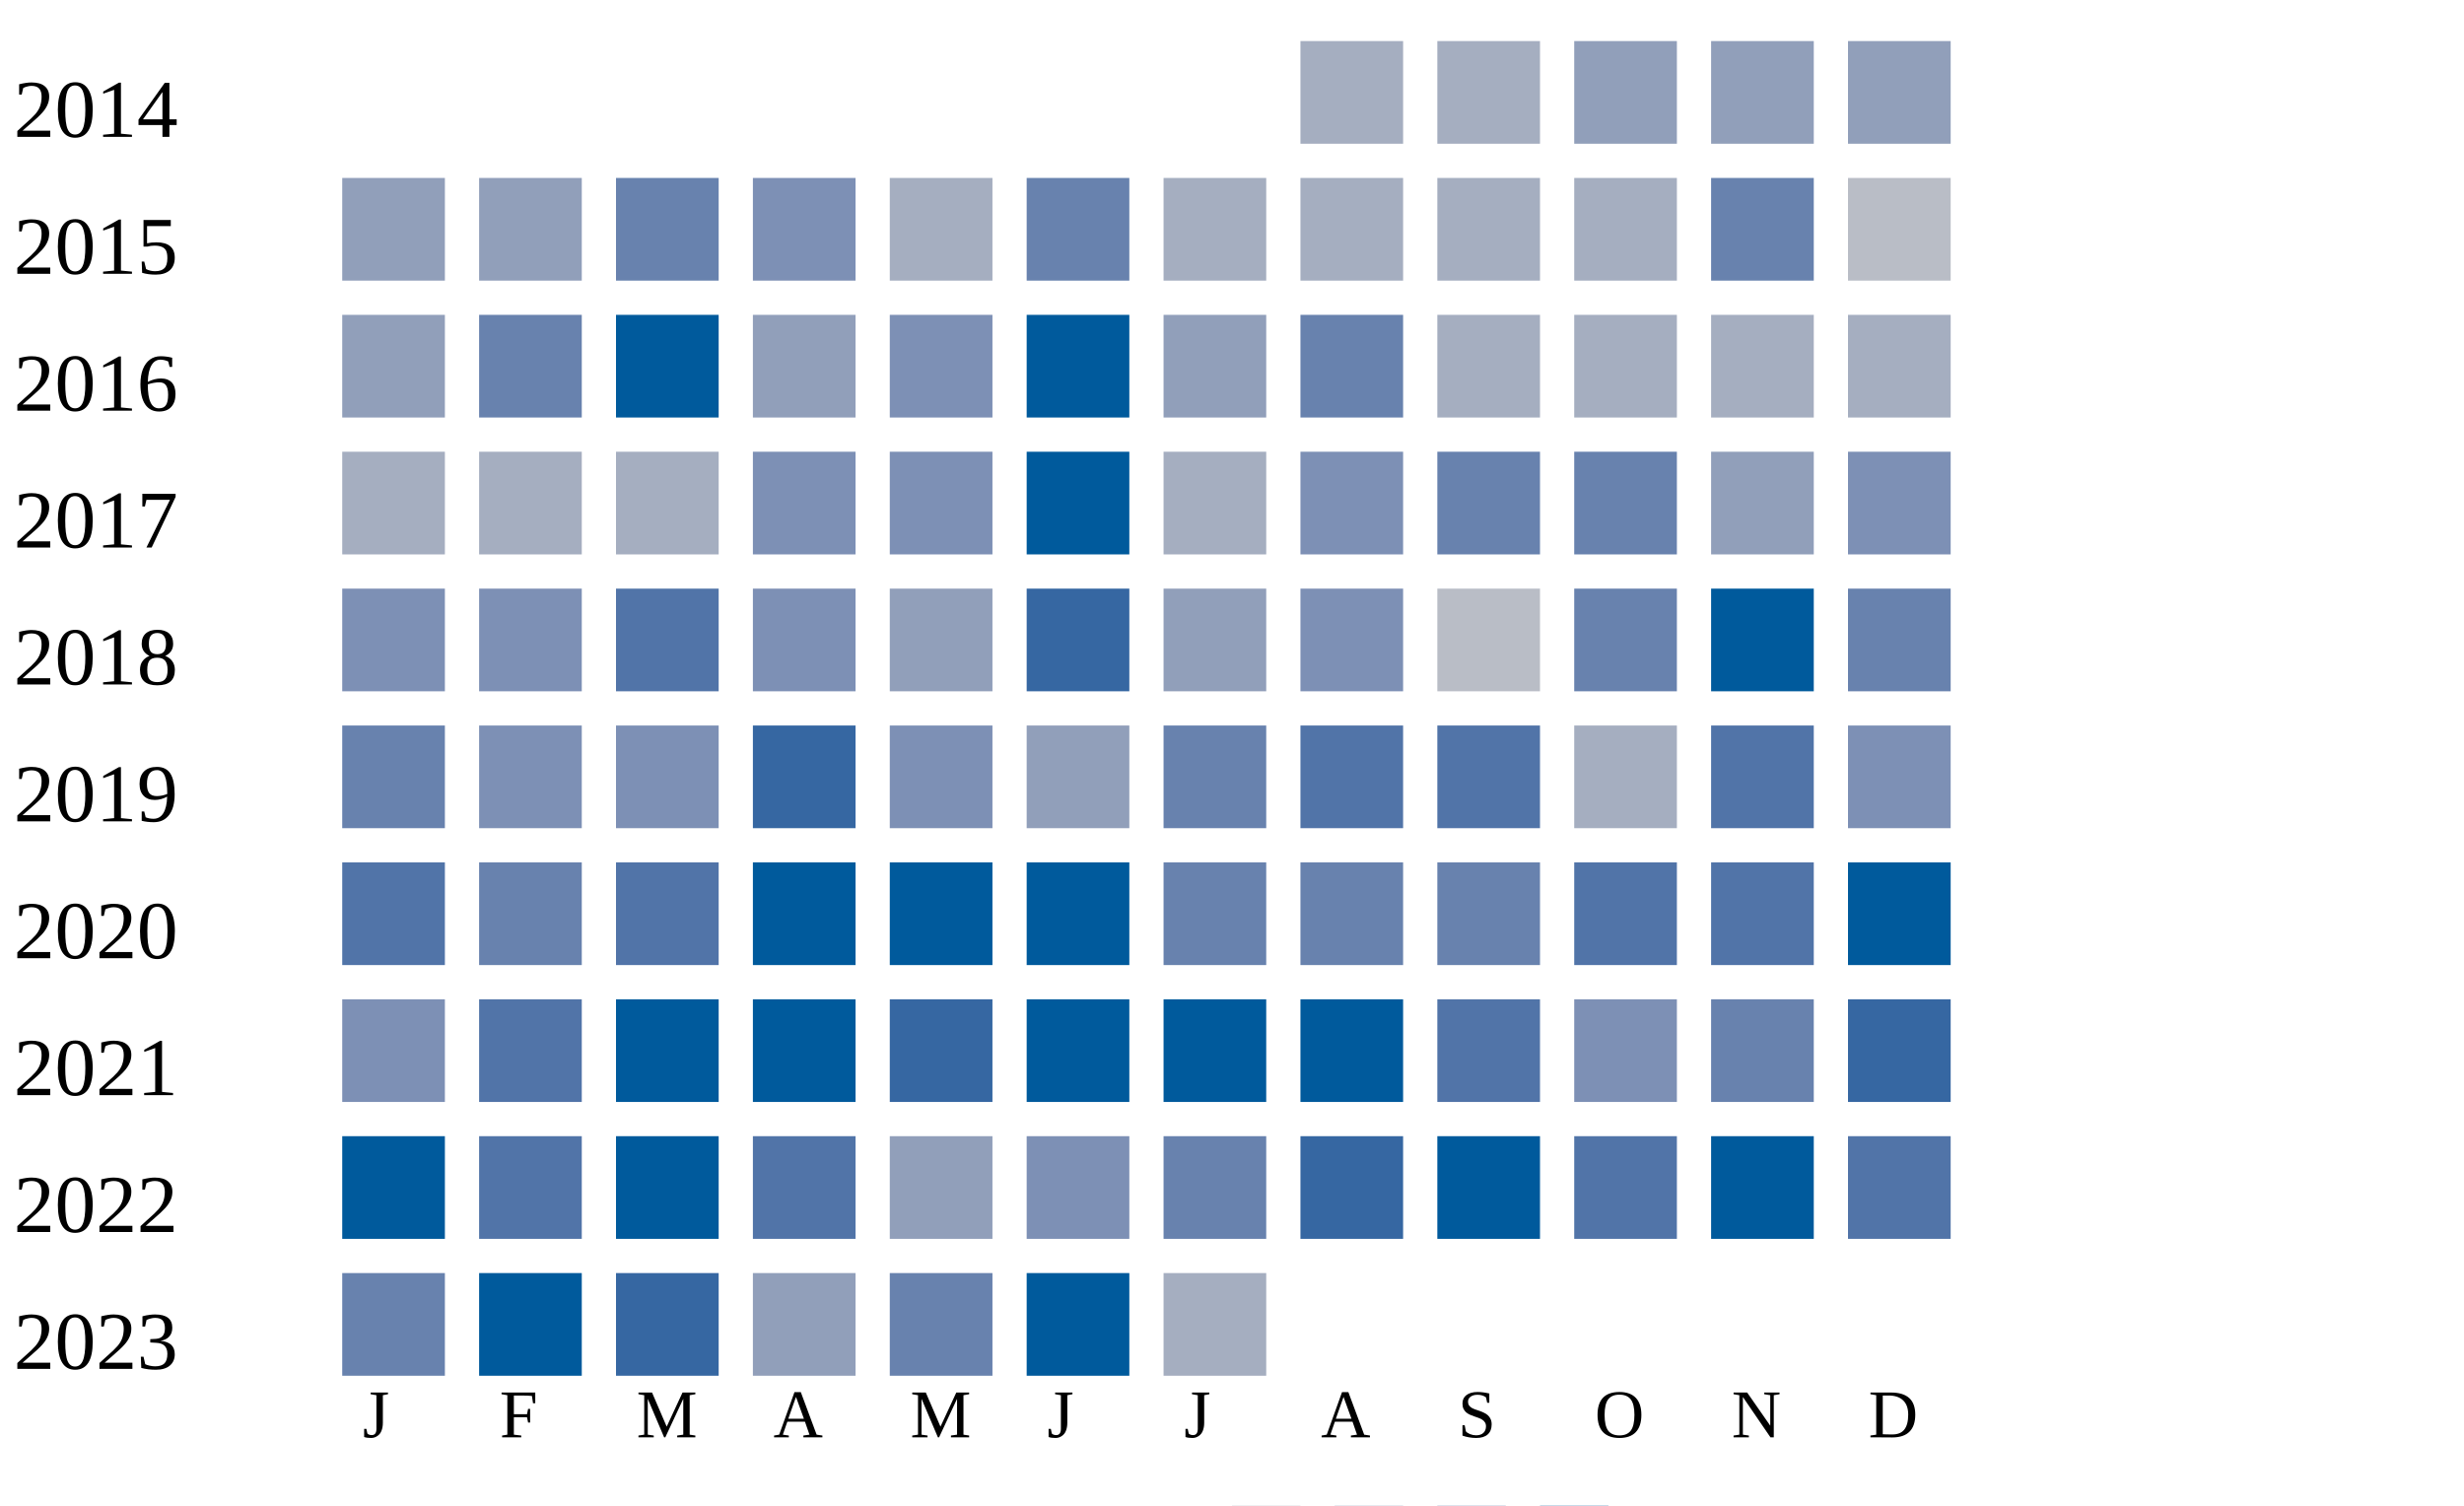
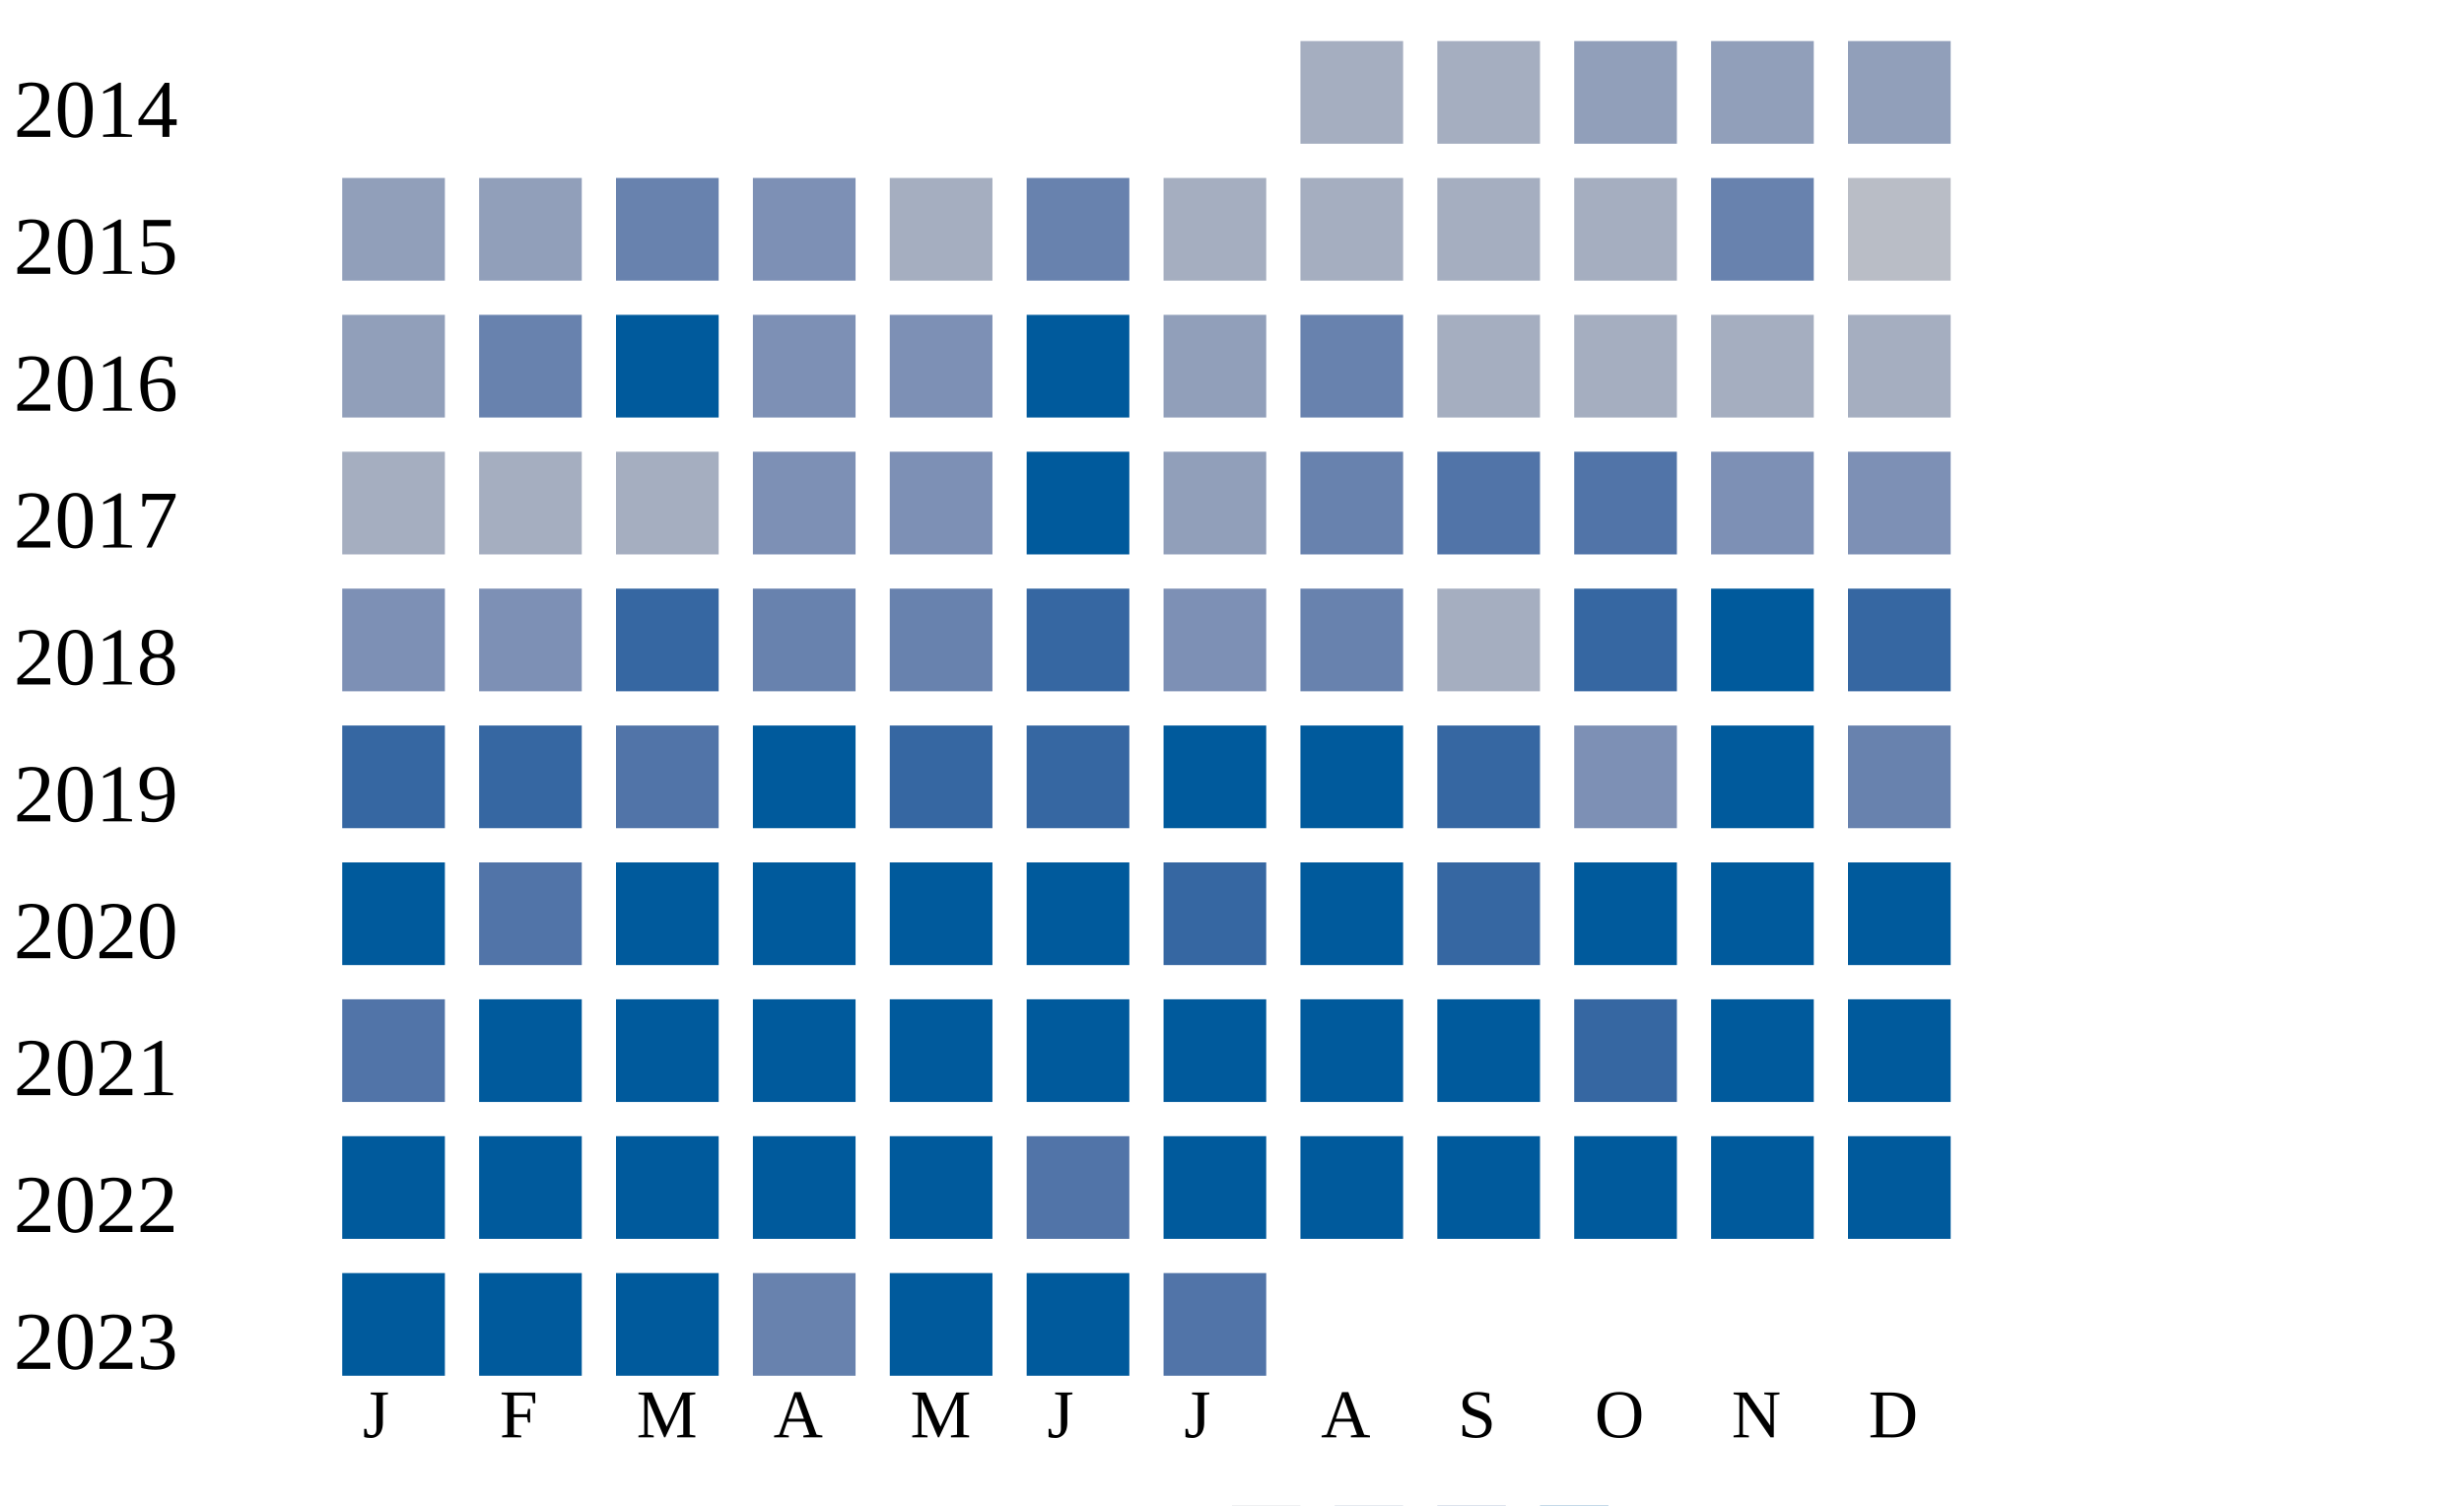
<svg xmlns="http://www.w3.org/2000/svg" width="360" height="220">
  <g transform="translate(0 0)">
    <text x="2" y="20">2014</text>
    <rect x="190" y="6" width="15" height="15" fill="#a5aec0" />
    <rect x="210" y="6" width="15" height="15" fill="#a5aec0" />
    <rect x="230" y="6" width="15" height="15" fill="#919fba" />
    <rect x="250" y="6" width="15" height="15" fill="#919fba" />
    <rect x="270" y="6" width="15" height="15" fill="#919fba" />
  </g>
  <g transform="translate(0 20)">
    <text x="2" y="20">2015</text>
    <rect x="50" y="6" width="15" height="15" fill="#919fba" />
    <rect x="70" y="6" width="15" height="15" fill="#919fba" />
    <rect x="90" y="6" width="15" height="15" fill="#6882ae" />
    <rect x="110" y="6" width="15" height="15" fill="#7d90b5" />
    <rect x="130" y="6" width="15" height="15" fill="#a5aec0" />
    <rect x="150" y="6" width="15" height="15" fill="#6882ae" />
    <rect x="170" y="6" width="15" height="15" fill="#a5aec0" />
    <rect x="190" y="6" width="15" height="15" fill="#a5aec0" />
    <rect x="210" y="6" width="15" height="15" fill="#a5aec0" />
    <rect x="230" y="6" width="15" height="15" fill="#a5aec0" />
    <rect x="250" y="6" width="15" height="15" fill="#6882ae" />
    <rect x="270" y="6" width="15" height="15" fill="#b9bdc6" />
  </g>
  <g transform="translate(0 40)">
    <text x="2" y="20">2016</text>
    <rect x="50" y="6" width="15" height="15" fill="#919fba" />
    <rect x="70" y="6" width="15" height="15" fill="#6882ae" />
    <rect x="90" y="6" width="15" height="15" fill="#005a9c" />
-     <rect x="110" y="6" width="15" height="15" fill="#919fba" />
+     <rect x="110" y="6" width="15" height="15" fill="#7d90b5" />
    <rect x="130" y="6" width="15" height="15" fill="#7d90b5" />
    <rect x="150" y="6" width="15" height="15" fill="#005a9c" />
    <rect x="170" y="6" width="15" height="15" fill="#919fba" />
    <rect x="190" y="6" width="15" height="15" fill="#6882ae" />
    <rect x="210" y="6" width="15" height="15" fill="#a5aec0" />
    <rect x="230" y="6" width="15" height="15" fill="#a5aec0" />
    <rect x="250" y="6" width="15" height="15" fill="#a5aec0" />
    <rect x="270" y="6" width="15" height="15" fill="#a5aec0" />
  </g>
  <g transform="translate(0 60)">
    <text x="2" y="20">2017</text>
    <rect x="50" y="6" width="15" height="15" fill="#a5aec0" />
    <rect x="70" y="6" width="15" height="15" fill="#a5aec0" />
    <rect x="90" y="6" width="15" height="15" fill="#a5aec0" />
    <rect x="110" y="6" width="15" height="15" fill="#7d90b5" />
    <rect x="130" y="6" width="15" height="15" fill="#7d90b5" />
    <rect x="150" y="6" width="15" height="15" fill="#005a9c" />
-     <rect x="170" y="6" width="15" height="15" fill="#a5aec0" />
-     <rect x="190" y="6" width="15" height="15" fill="#7d90b5" />
-     <rect x="210" y="6" width="15" height="15" fill="#6882ae" />
-     <rect x="230" y="6" width="15" height="15" fill="#6882ae" />
-     <rect x="250" y="6" width="15" height="15" fill="#919fba" />
+     <rect x="170" y="6" width="15" height="15" fill="#919fba" />
+     <rect x="190" y="6" width="15" height="15" fill="#6882ae" />
+     <rect x="210" y="6" width="15" height="15" fill="#5174a8" />
+     <rect x="230" y="6" width="15" height="15" fill="#5174a8" />
+     <rect x="250" y="6" width="15" height="15" fill="#7d90b5" />
    <rect x="270" y="6" width="15" height="15" fill="#7d90b5" />
  </g>
  <g transform="translate(0 80)">
    <text x="2" y="20">2018</text>
    <rect x="50" y="6" width="15" height="15" fill="#7d90b5" />
    <rect x="70" y="6" width="15" height="15" fill="#7d90b5" />
+     <rect x="90" y="6" width="15" height="15" fill="#3667a2" />
+     <rect x="110" y="6" width="15" height="15" fill="#6882ae" />
+     <rect x="130" y="6" width="15" height="15" fill="#6882ae" />
+     <rect x="150" y="6" width="15" height="15" fill="#3667a2" />
+     <rect x="170" y="6" width="15" height="15" fill="#7d90b5" />
+     <rect x="190" y="6" width="15" height="15" fill="#6882ae" />
+     <rect x="210" y="6" width="15" height="15" fill="#a5aec0" />
+     <rect x="230" y="6" width="15" height="15" fill="#3667a2" />
+     <rect x="250" y="6" width="15" height="15" fill="#005a9c" />
+     <rect x="270" y="6" width="15" height="15" fill="#3667a2" />
+   </g>
+   <g transform="translate(0 100)">
+     <text x="2" y="20">2019</text>
+     <rect x="50" y="6" width="15" height="15" fill="#3667a2" />
+     <rect x="70" y="6" width="15" height="15" fill="#3667a2" />
    <rect x="90" y="6" width="15" height="15" fill="#5174a8" />
-     <rect x="110" y="6" width="15" height="15" fill="#7d90b5" />
-     <rect x="130" y="6" width="15" height="15" fill="#919fba" />
+     <rect x="110" y="6" width="15" height="15" fill="#005a9c" />
+     <rect x="130" y="6" width="15" height="15" fill="#3667a2" />
    <rect x="150" y="6" width="15" height="15" fill="#3667a2" />
-     <rect x="170" y="6" width="15" height="15" fill="#919fba" />
-     <rect x="190" y="6" width="15" height="15" fill="#7d90b5" />
-     <rect x="210" y="6" width="15" height="15" fill="#b9bdc6" />
-     <rect x="230" y="6" width="15" height="15" fill="#6882ae" />
+     <rect x="170" y="6" width="15" height="15" fill="#005a9c" />
+     <rect x="190" y="6" width="15" height="15" fill="#005a9c" />
+     <rect x="210" y="6" width="15" height="15" fill="#3667a2" />
+     <rect x="230" y="6" width="15" height="15" fill="#7d90b5" />
    <rect x="250" y="6" width="15" height="15" fill="#005a9c" />
    <rect x="270" y="6" width="15" height="15" fill="#6882ae" />
  </g>
-   <g transform="translate(0 100)">
-     <text x="2" y="20">2019</text>
-     <rect x="50" y="6" width="15" height="15" fill="#6882ae" />
-     <rect x="70" y="6" width="15" height="15" fill="#7d90b5" />
-     <rect x="90" y="6" width="15" height="15" fill="#7d90b5" />
-     <rect x="110" y="6" width="15" height="15" fill="#3667a2" />
-     <rect x="130" y="6" width="15" height="15" fill="#7d90b5" />
-     <rect x="150" y="6" width="15" height="15" fill="#919fba" />
-     <rect x="170" y="6" width="15" height="15" fill="#6882ae" />
-     <rect x="190" y="6" width="15" height="15" fill="#5174a8" />
-     <rect x="210" y="6" width="15" height="15" fill="#5174a8" />
-     <rect x="230" y="6" width="15" height="15" fill="#a5aec0" />
-     <rect x="250" y="6" width="15" height="15" fill="#5174a8" />
-     <rect x="270" y="6" width="15" height="15" fill="#7d90b5" />
-   </g>
  <g transform="translate(0 120)">
    <text x="2" y="20">2020</text>
-     <rect x="50" y="6" width="15" height="15" fill="#5174a8" />
-     <rect x="70" y="6" width="15" height="15" fill="#6882ae" />
-     <rect x="90" y="6" width="15" height="15" fill="#5174a8" />
+     <rect x="50" y="6" width="15" height="15" fill="#005a9c" />
+     <rect x="70" y="6" width="15" height="15" fill="#5174a8" />
+     <rect x="90" y="6" width="15" height="15" fill="#005a9c" />
    <rect x="110" y="6" width="15" height="15" fill="#005a9c" />
    <rect x="130" y="6" width="15" height="15" fill="#005a9c" />
    <rect x="150" y="6" width="15" height="15" fill="#005a9c" />
-     <rect x="170" y="6" width="15" height="15" fill="#6882ae" />
-     <rect x="190" y="6" width="15" height="15" fill="#6882ae" />
-     <rect x="210" y="6" width="15" height="15" fill="#6882ae" />
-     <rect x="230" y="6" width="15" height="15" fill="#5174a8" />
-     <rect x="250" y="6" width="15" height="15" fill="#5174a8" />
+     <rect x="170" y="6" width="15" height="15" fill="#3667a2" />
+     <rect x="190" y="6" width="15" height="15" fill="#005a9c" />
+     <rect x="210" y="6" width="15" height="15" fill="#3667a2" />
+     <rect x="230" y="6" width="15" height="15" fill="#005a9c" />
+     <rect x="250" y="6" width="15" height="15" fill="#005a9c" />
    <rect x="270" y="6" width="15" height="15" fill="#005a9c" />
  </g>
  <g transform="translate(0 140)">
    <text x="2" y="20">2021</text>
-     <rect x="50" y="6" width="15" height="15" fill="#7d90b5" />
-     <rect x="70" y="6" width="15" height="15" fill="#5174a8" />
+     <rect x="50" y="6" width="15" height="15" fill="#5174a8" />
+     <rect x="70" y="6" width="15" height="15" fill="#005a9c" />
    <rect x="90" y="6" width="15" height="15" fill="#005a9c" />
    <rect x="110" y="6" width="15" height="15" fill="#005a9c" />
-     <rect x="130" y="6" width="15" height="15" fill="#3667a2" />
+     <rect x="130" y="6" width="15" height="15" fill="#005a9c" />
    <rect x="150" y="6" width="15" height="15" fill="#005a9c" />
    <rect x="170" y="6" width="15" height="15" fill="#005a9c" />
    <rect x="190" y="6" width="15" height="15" fill="#005a9c" />
-     <rect x="210" y="6" width="15" height="15" fill="#5174a8" />
-     <rect x="230" y="6" width="15" height="15" fill="#7d90b5" />
-     <rect x="250" y="6" width="15" height="15" fill="#6882ae" />
-     <rect x="270" y="6" width="15" height="15" fill="#3667a2" />
+     <rect x="210" y="6" width="15" height="15" fill="#005a9c" />
+     <rect x="230" y="6" width="15" height="15" fill="#3667a2" />
+     <rect x="250" y="6" width="15" height="15" fill="#005a9c" />
+     <rect x="270" y="6" width="15" height="15" fill="#005a9c" />
  </g>
  <g transform="translate(0 160)">
    <text x="2" y="20">2022</text>
    <rect x="50" y="6" width="15" height="15" fill="#005a9c" />
-     <rect x="70" y="6" width="15" height="15" fill="#5174a8" />
+     <rect x="70" y="6" width="15" height="15" fill="#005a9c" />
    <rect x="90" y="6" width="15" height="15" fill="#005a9c" />
-     <rect x="110" y="6" width="15" height="15" fill="#5174a8" />
-     <rect x="130" y="6" width="15" height="15" fill="#919fba" />
-     <rect x="150" y="6" width="15" height="15" fill="#7d90b5" />
-     <rect x="170" y="6" width="15" height="15" fill="#6882ae" />
-     <rect x="190" y="6" width="15" height="15" fill="#3667a2" />
+     <rect x="110" y="6" width="15" height="15" fill="#005a9c" />
+     <rect x="130" y="6" width="15" height="15" fill="#005a9c" />
+     <rect x="150" y="6" width="15" height="15" fill="#5174a8" />
+     <rect x="170" y="6" width="15" height="15" fill="#005a9c" />
+     <rect x="190" y="6" width="15" height="15" fill="#005a9c" />
    <rect x="210" y="6" width="15" height="15" fill="#005a9c" />
-     <rect x="230" y="6" width="15" height="15" fill="#5174a8" />
+     <rect x="230" y="6" width="15" height="15" fill="#005a9c" />
    <rect x="250" y="6" width="15" height="15" fill="#005a9c" />
-     <rect x="270" y="6" width="15" height="15" fill="#5174a8" />
+     <rect x="270" y="6" width="15" height="15" fill="#005a9c" />
  </g>
  <g transform="translate(0 180)">
    <text x="2" y="20">2023</text>
-     <rect x="50" y="6" width="15" height="15" fill="#6882ae" />
+     <rect x="50" y="6" width="15" height="15" fill="#005a9c" />
    <rect x="70" y="6" width="15" height="15" fill="#005a9c" />
-     <rect x="90" y="6" width="15" height="15" fill="#3667a2" />
-     <rect x="110" y="6" width="15" height="15" fill="#919fba" />
-     <rect x="130" y="6" width="15" height="15" fill="#6882ae" />
+     <rect x="90" y="6" width="15" height="15" fill="#005a9c" />
+     <rect x="110" y="6" width="15" height="15" fill="#6882ae" />
+     <rect x="130" y="6" width="15" height="15" fill="#005a9c" />
    <rect x="150" y="6" width="15" height="15" fill="#005a9c" />
-     <rect x="170" y="6" width="15" height="15" fill="#a5aec0" />
+     <rect x="170" y="6" width="15" height="15" fill="#5174a8" />
  </g>
  <text style="font-size: 10px; text-align: center" x="53" y="210">J</text>
  <text style="font-size: 10px; text-align: center" x="73" y="210">F</text>
  <text style="font-size: 10px; text-align: center" x="93" y="210">M</text>
  <text style="font-size: 10px; text-align: center" x="113" y="210">A</text>
  <text style="font-size: 10px; text-align: center" x="133" y="210">M</text>
  <text style="font-size: 10px; text-align: center" x="153" y="210">J</text>
  <text style="font-size: 10px; text-align: center" x="173" y="210">J</text>
  <text style="font-size: 10px; text-align: center" x="193" y="210">A</text>
  <text style="font-size: 10px; text-align: center" x="213" y="210">S</text>
  <text style="font-size: 10px; text-align: center" x="233" y="210">O</text>
  <text style="font-size: 10px; text-align: center" x="253" y="210">N</text>
  <text style="font-size: 10px; text-align: center" x="273" y="210">D</text>
  <text style="font-size: 10px;" x="155" y="229">Less</text>
  <rect fill="#b9bdc6" width="10" height="10" x="180" y="220" />
  <rect fill="#919fba" width="10" height="10" x="195" y="220" />
  <rect fill="#6882ae" width="10" height="10" x="210" y="220" />
  <rect fill="#005a9c" width="10" height="10" x="225" y="220" />
  <text x="240" y="229" style="font-size: 10px;">More</text>
</svg>
